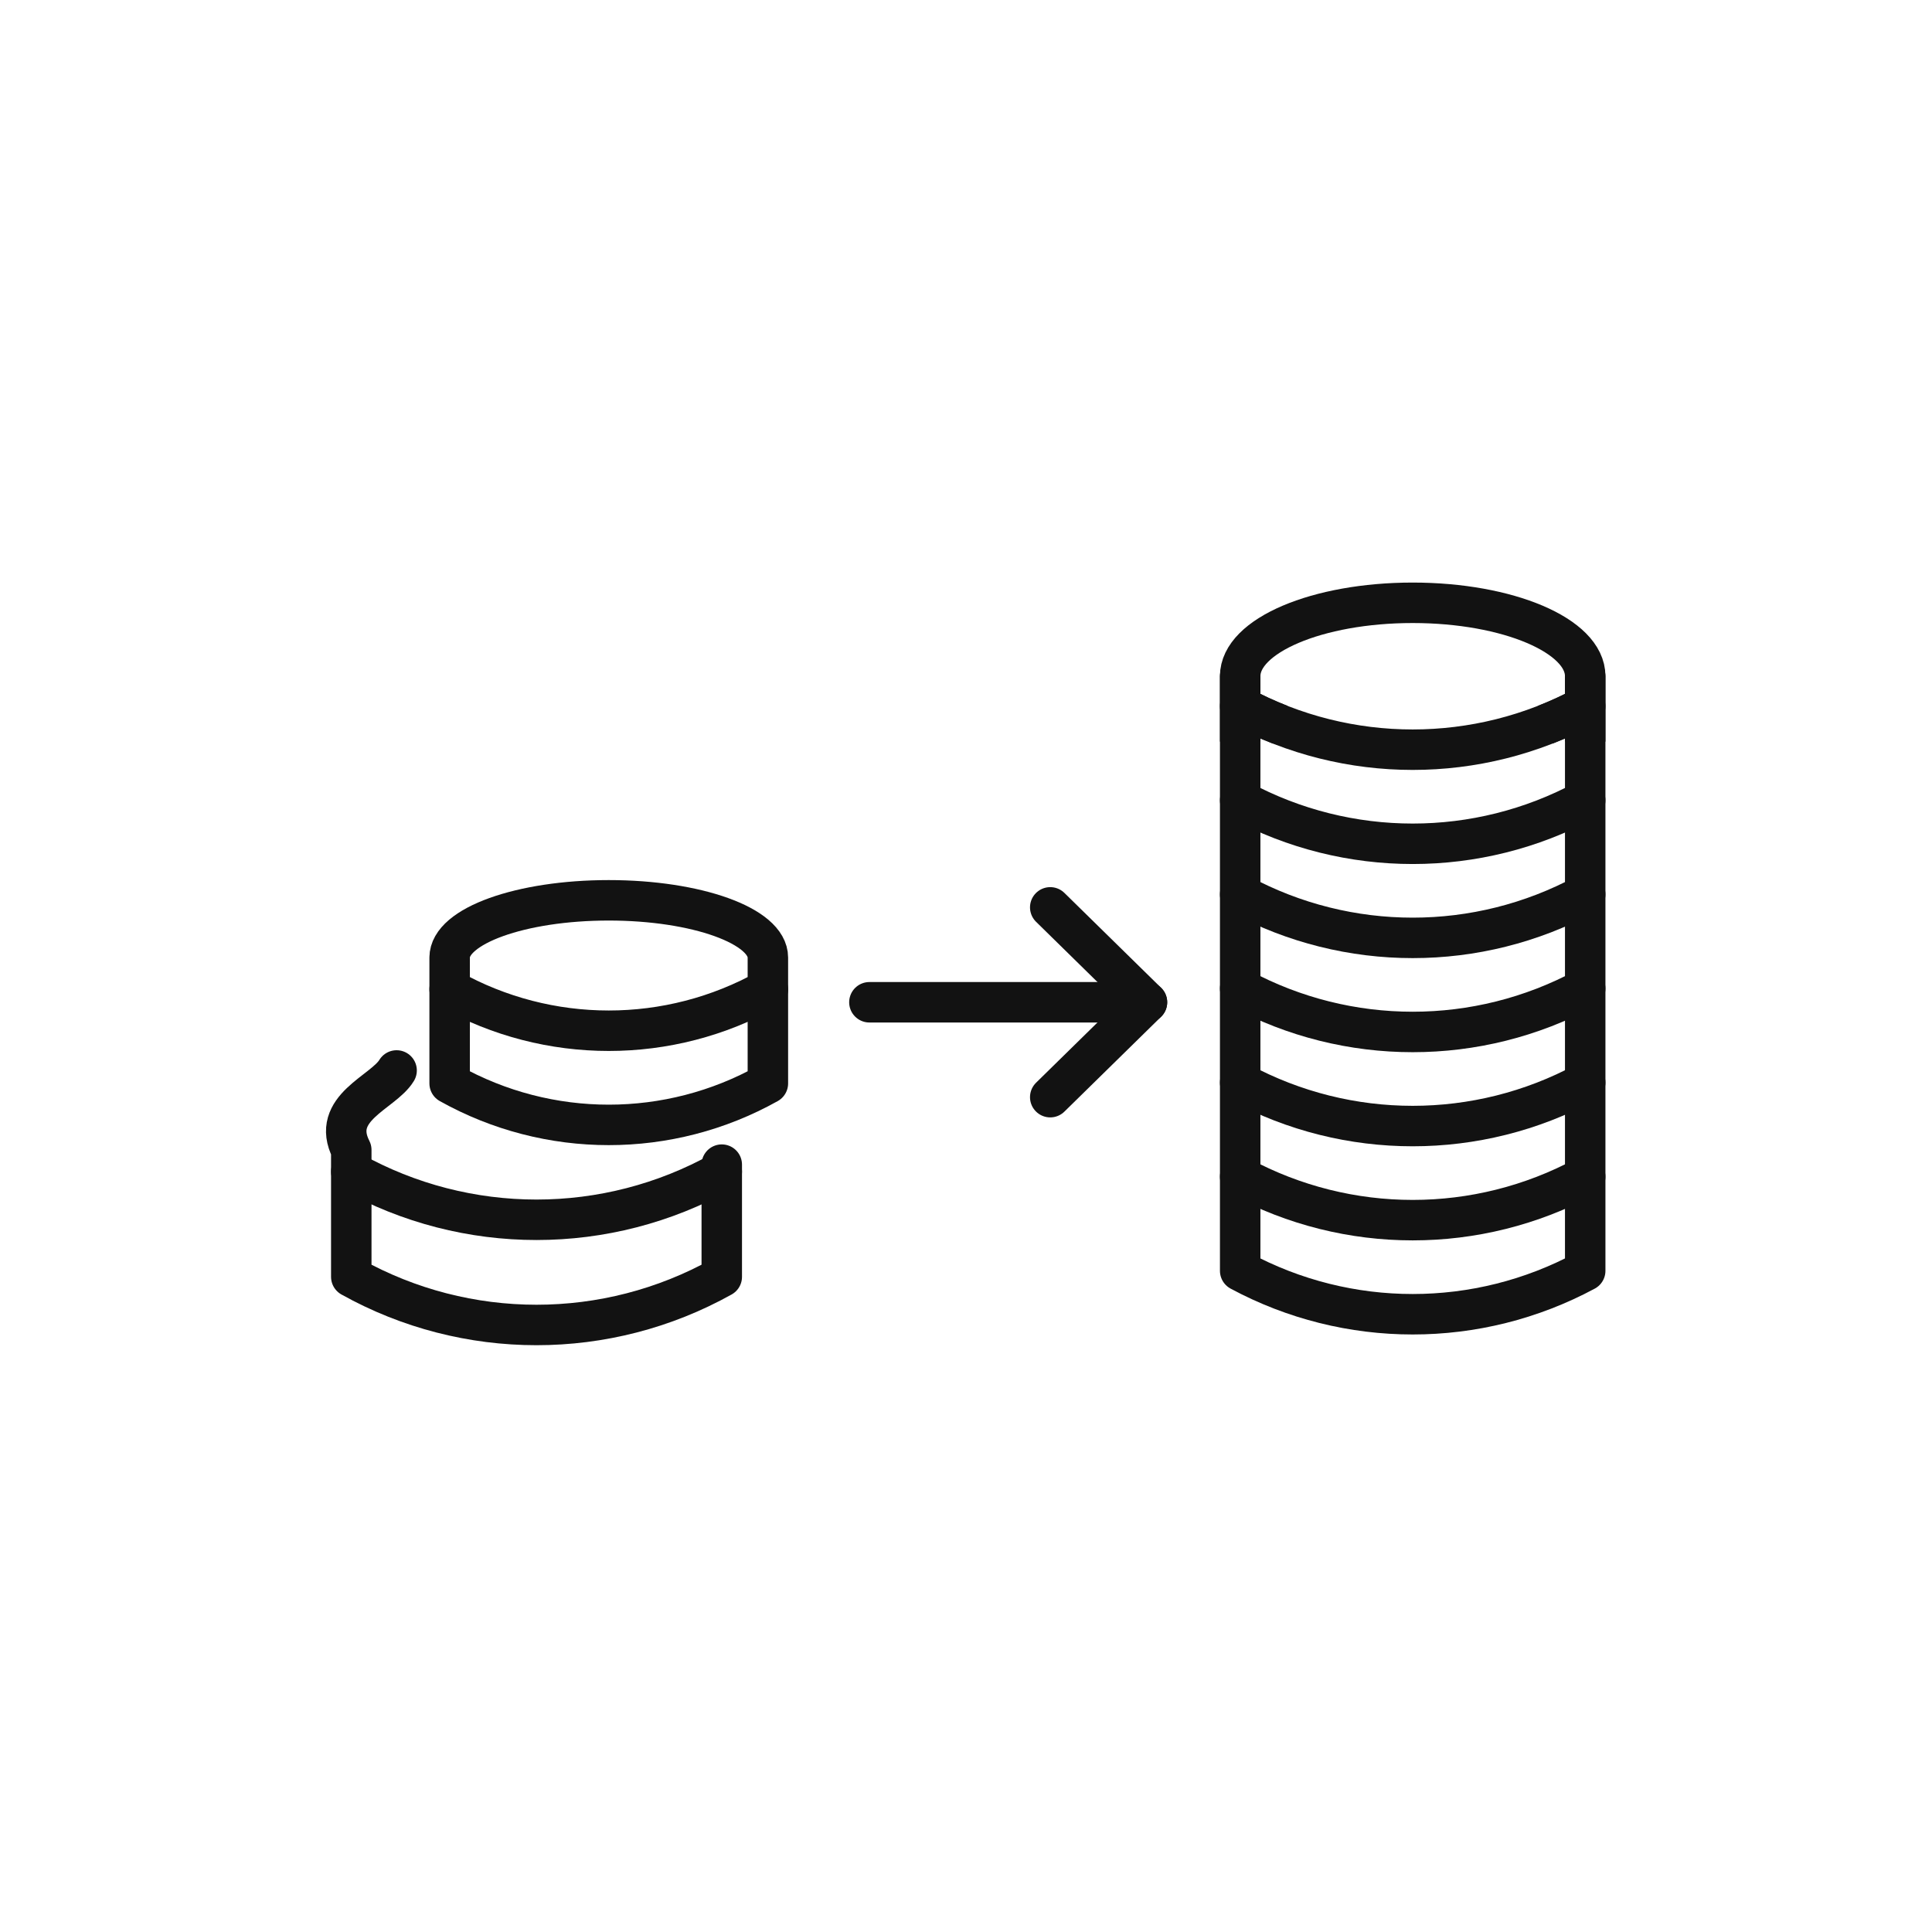
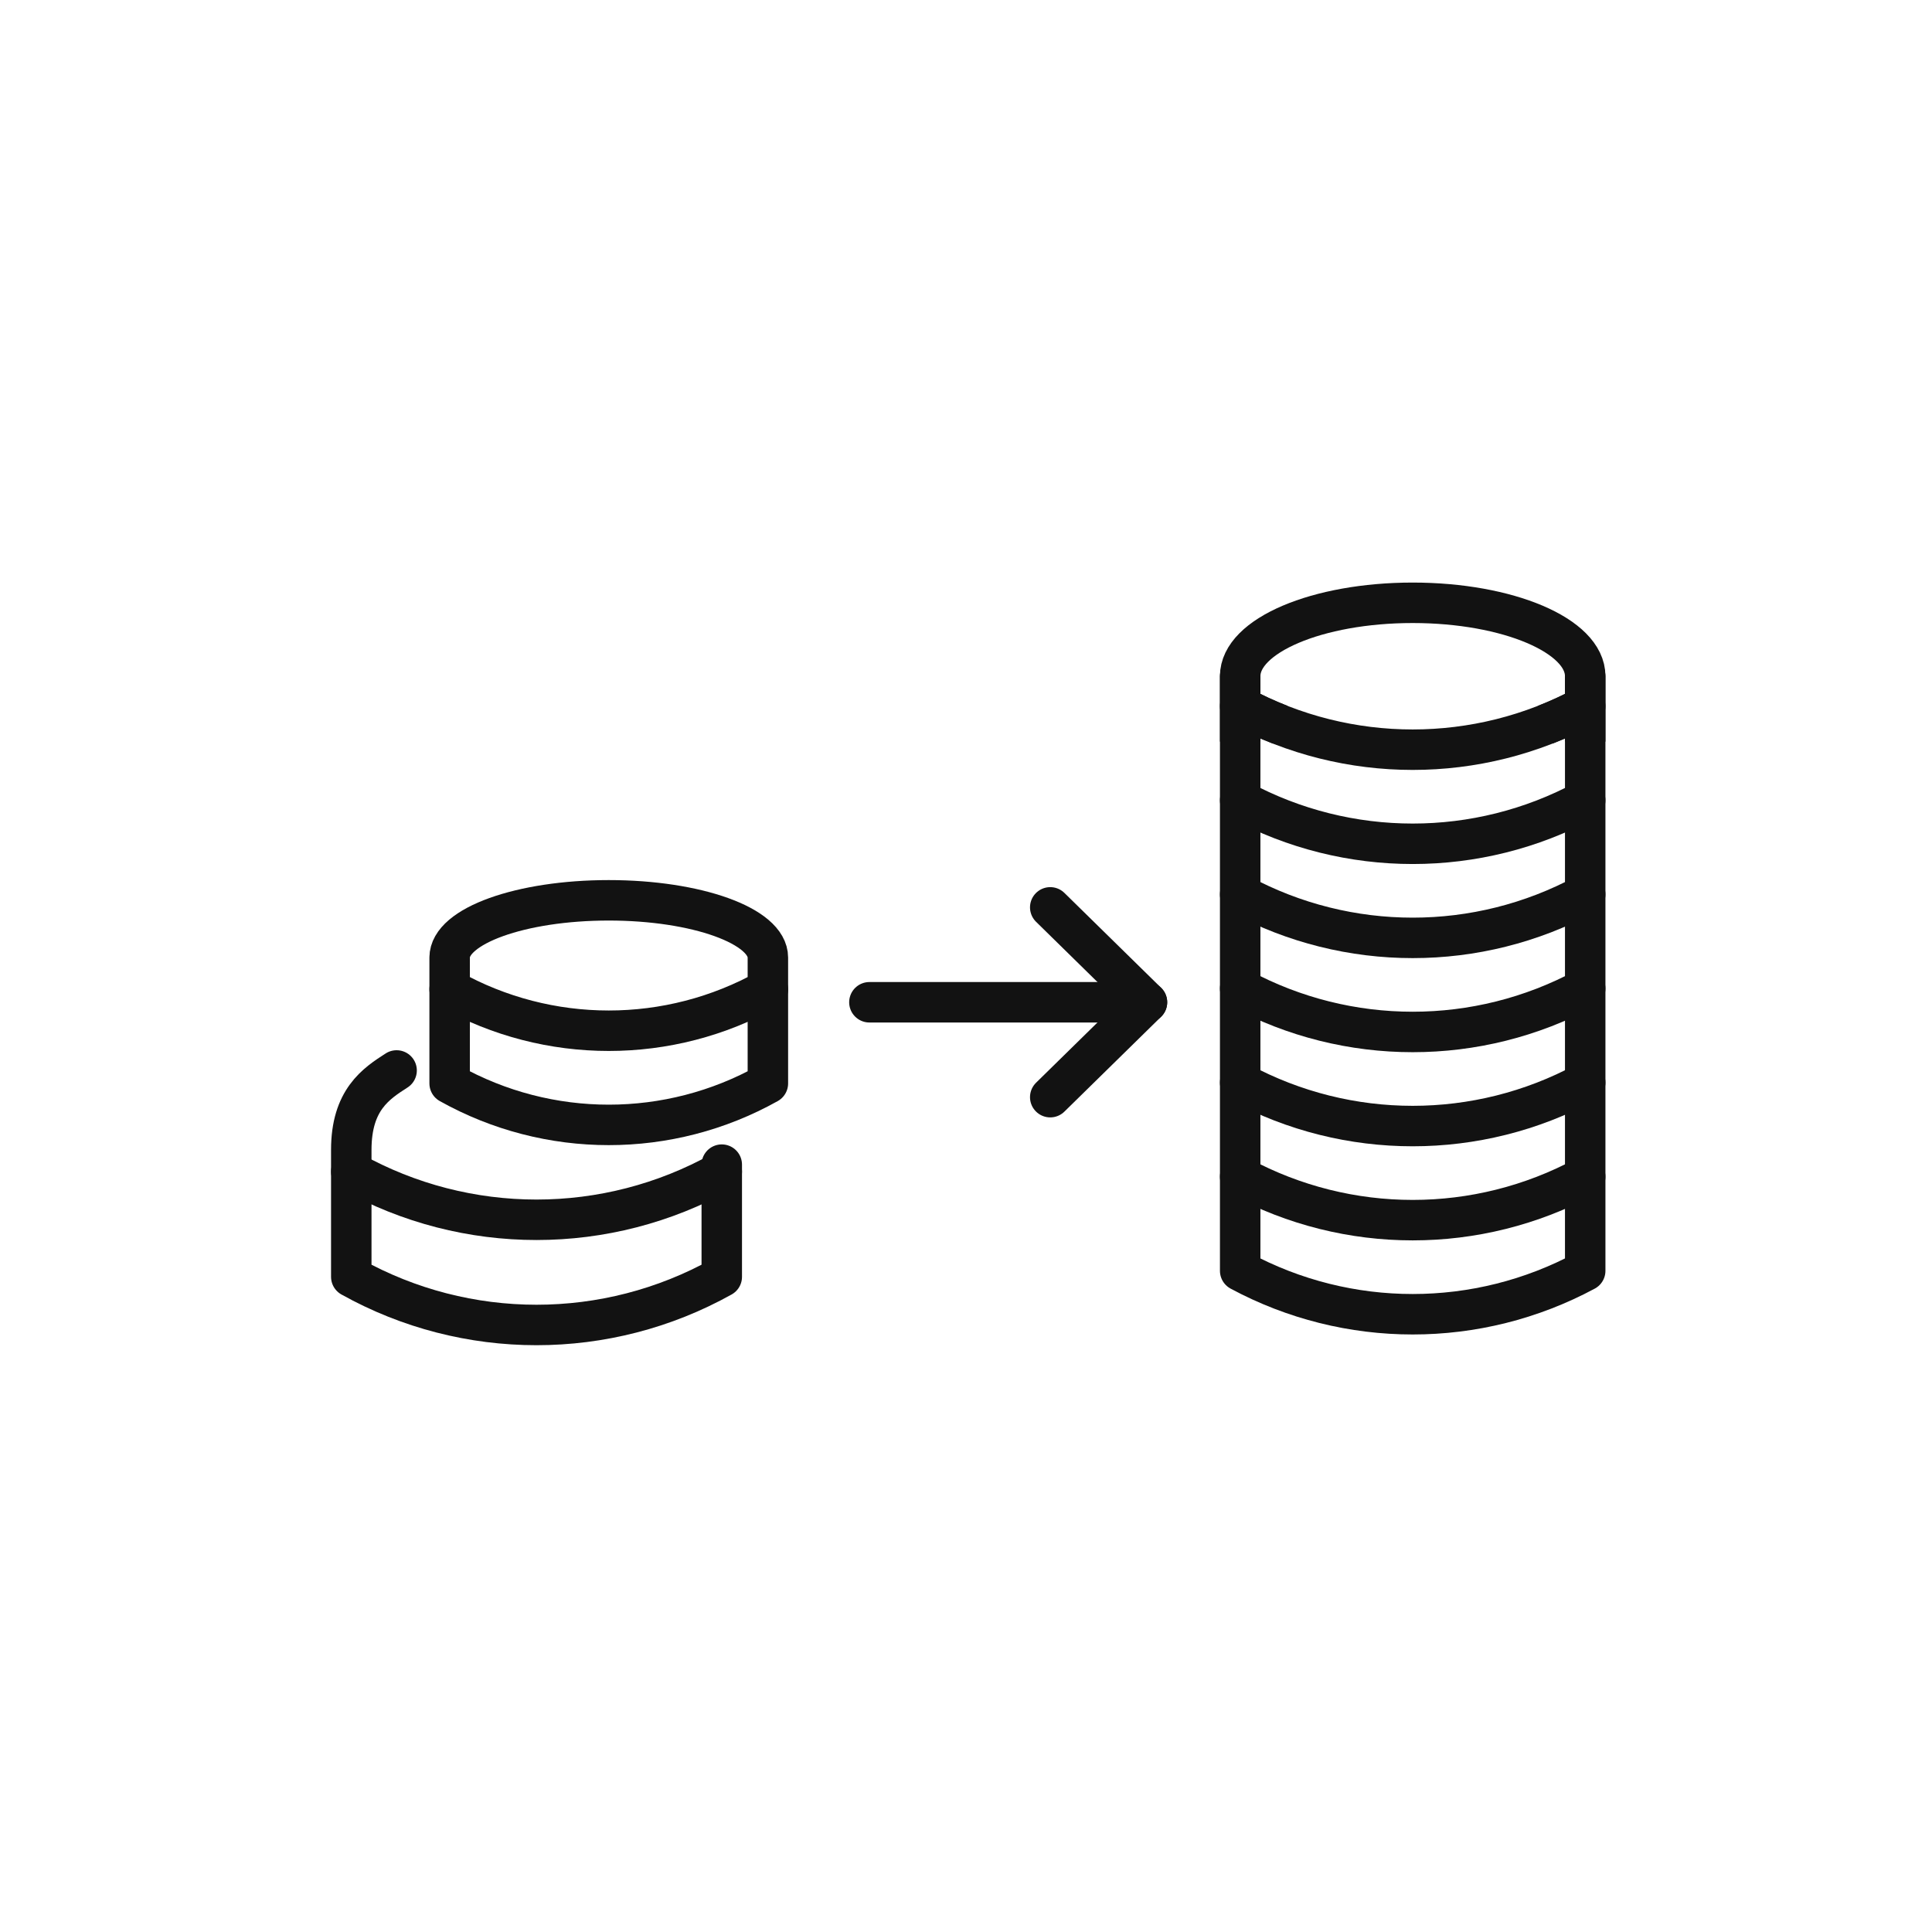
<svg xmlns="http://www.w3.org/2000/svg" id="oa-civic-line-r-07" data-id="R-07" width="128" height="128" viewBox="0 0 128 128">
  <g id="base">
    <path d="M82.165 46.79 A24.126 24.126 0 0 0 105.024 46.79" fill="none" stroke="#121212" stroke-width="2.681" stroke-linecap="round" stroke-linejoin="round" />
    <path d="M82.165 53.024 A24.126 24.126 0 0 0 105.024 53.024" fill="none" stroke="#121212" stroke-width="2.681" stroke-linecap="round" stroke-linejoin="round" />
    <path d="M82.165 59.258 A24.126 24.126 0 0 0 105.024 59.258" fill="none" stroke="#121212" stroke-width="2.681" stroke-linecap="round" stroke-linejoin="round" />
    <path d="M82.165 65.491 A24.126 24.126 0 0 0 105.024 65.491" fill="none" stroke="#121212" stroke-width="2.681" stroke-linecap="round" stroke-linejoin="round" />
    <path d="M82.165 71.725 A24.126 24.126 0 0 0 105.024 71.725" fill="none" stroke="#121212" stroke-width="2.681" stroke-linecap="round" stroke-linejoin="round" />
    <path d="M82.165 77.959 A24.126 24.126 0 0 0 105.024 77.959" fill="none" stroke="#121212" stroke-width="2.681" stroke-linecap="round" stroke-linejoin="round" />
    <path d="M82.165 44.797 V84.193 A24.126 24.126 0 0 0 105.024 84.193 V44.797" fill="none" stroke="#121212" stroke-width="2.681" stroke-linecap="round" stroke-linejoin="round" />
    <path d="M29.79 65.54 A21.592 21.592 0 0 0 50.874 65.54" fill="none" stroke="#121212" stroke-width="2.681" stroke-linecap="round" stroke-linejoin="round" />
    <path d="M29.79 63.44 A10.542 3.792 0 0 1 40.332 59.648 A10.542 3.792 0 0 1 50.874 63.44 V71.779 A21.592 21.592 0 0 1 29.79 71.779 V63.44" fill="none" stroke="#121212" stroke-width="2.681" stroke-linecap="round" stroke-linejoin="round" />
    <path d="M23.273 77.623 A25.198 25.198 0 0 0 47.819 77.623" fill="none" stroke="#121212" stroke-width="2.681" stroke-linecap="round" stroke-linejoin="round" />
-     <path d="M26.276 70.921 C25.398 72.383 21.845 73.392 23.273 76.185 V84.592 A25.198 25.198 0 0 0 47.819 84.592 V77.16" fill="none" stroke="#121212" stroke-width="2.681" stroke-linecap="round" stroke-linejoin="round" />
+     <path d="M26.276 70.921 C24.911 71.798 23.273 72.871 23.273 76.185 V84.592 A25.198 25.198 0 0 0 47.819 84.592 V77.16" fill="none" stroke="#121212" stroke-width="2.681" stroke-linecap="round" stroke-linejoin="round" />
  </g>
  <g id="accent">
    <path d="M82.165 49.135 V44.797 A11.429 4.859 0 0 1 93.595 39.937 A11.429 4.859 0 0 1 105.024 44.797 V49.135" fill="none" stroke="#121212" stroke-width="2.681" stroke-linecap="butt" stroke-linejoin="round" />
    <path d="M82.165 46.79 A24.126 24.126 0 0 0 84.822 48.018" fill="none" stroke="#121212" stroke-width="2.681" stroke-linecap="butt" stroke-linejoin="round" />
    <path d="M102.368 48.018 A24.126 24.126 0 0 0 105.024 46.79" fill="none" stroke="#121212" stroke-width="2.681" stroke-linecap="butt" stroke-linejoin="round" />
    <line x1="57.6" y1="66.403" x2="75.99" y2="66.403" fill="none" stroke="#121212" stroke-width="2.681" stroke-linecap="round" stroke-linejoin="round" />
    <polyline points="69.581,60.115 75.99,66.403 69.581,72.69" fill="none" stroke="#121212" stroke-width="2.681" stroke-linecap="round" stroke-linejoin="round" />
  </g>
</svg>
